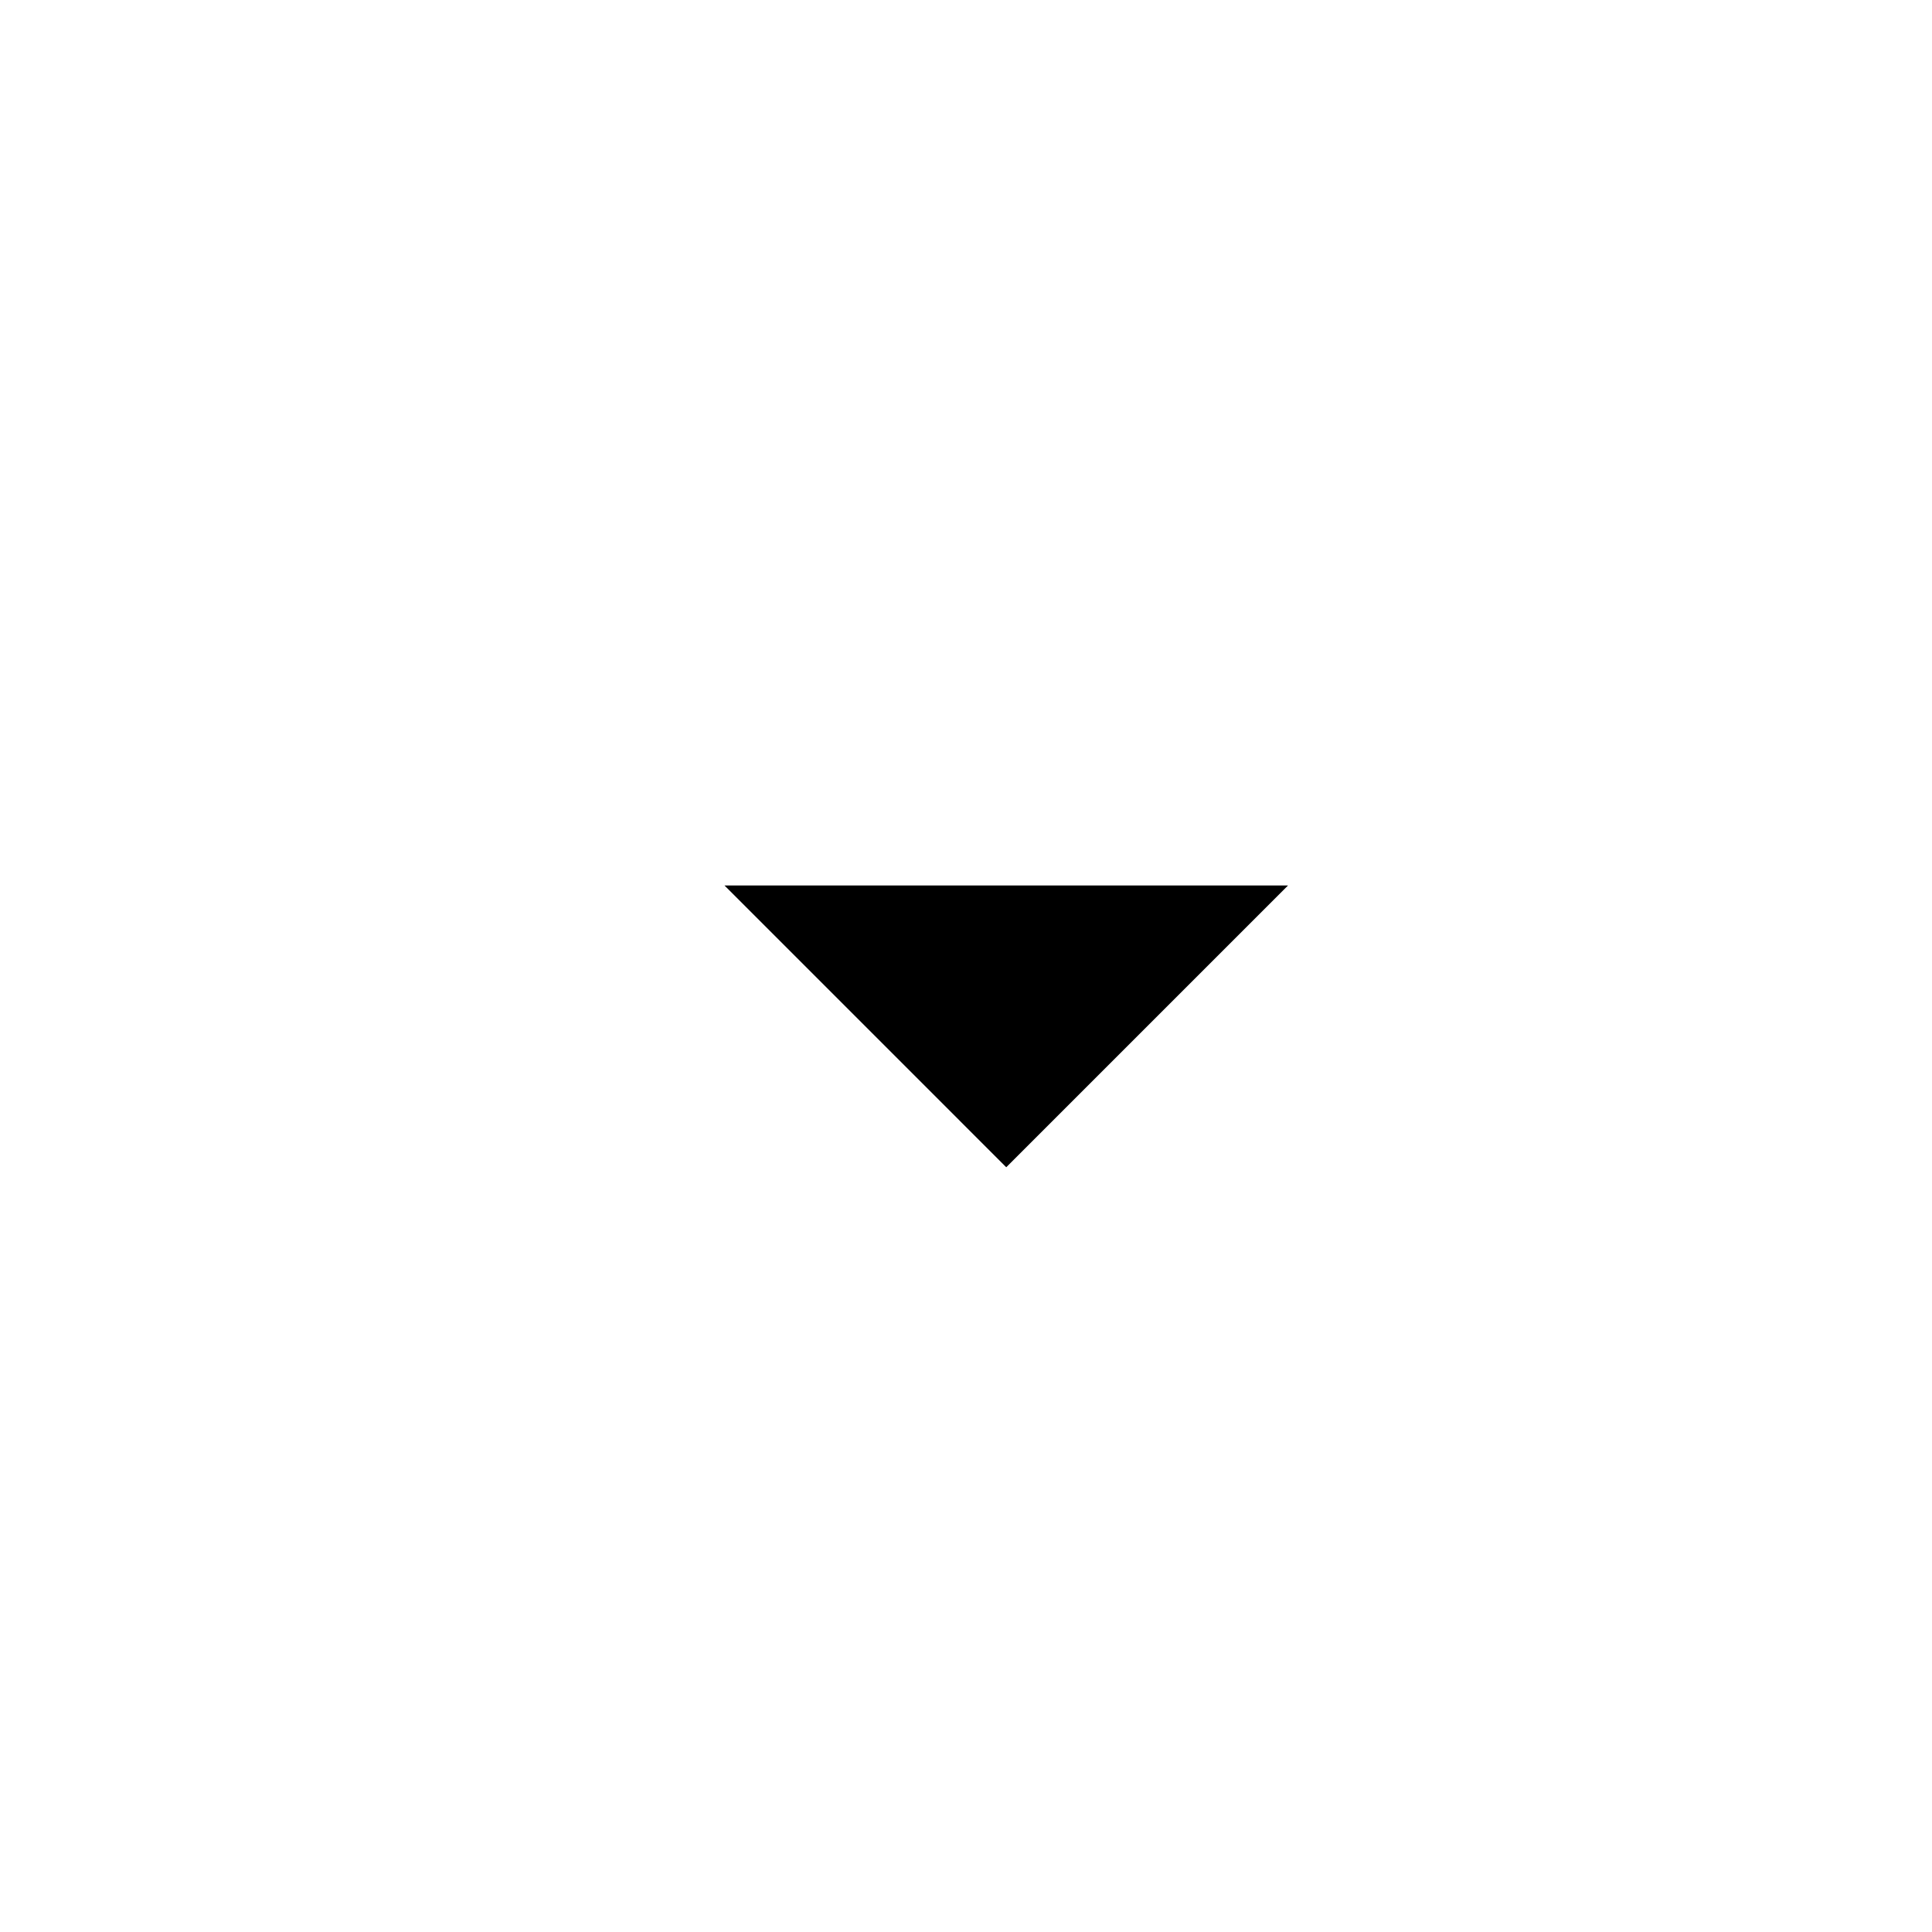
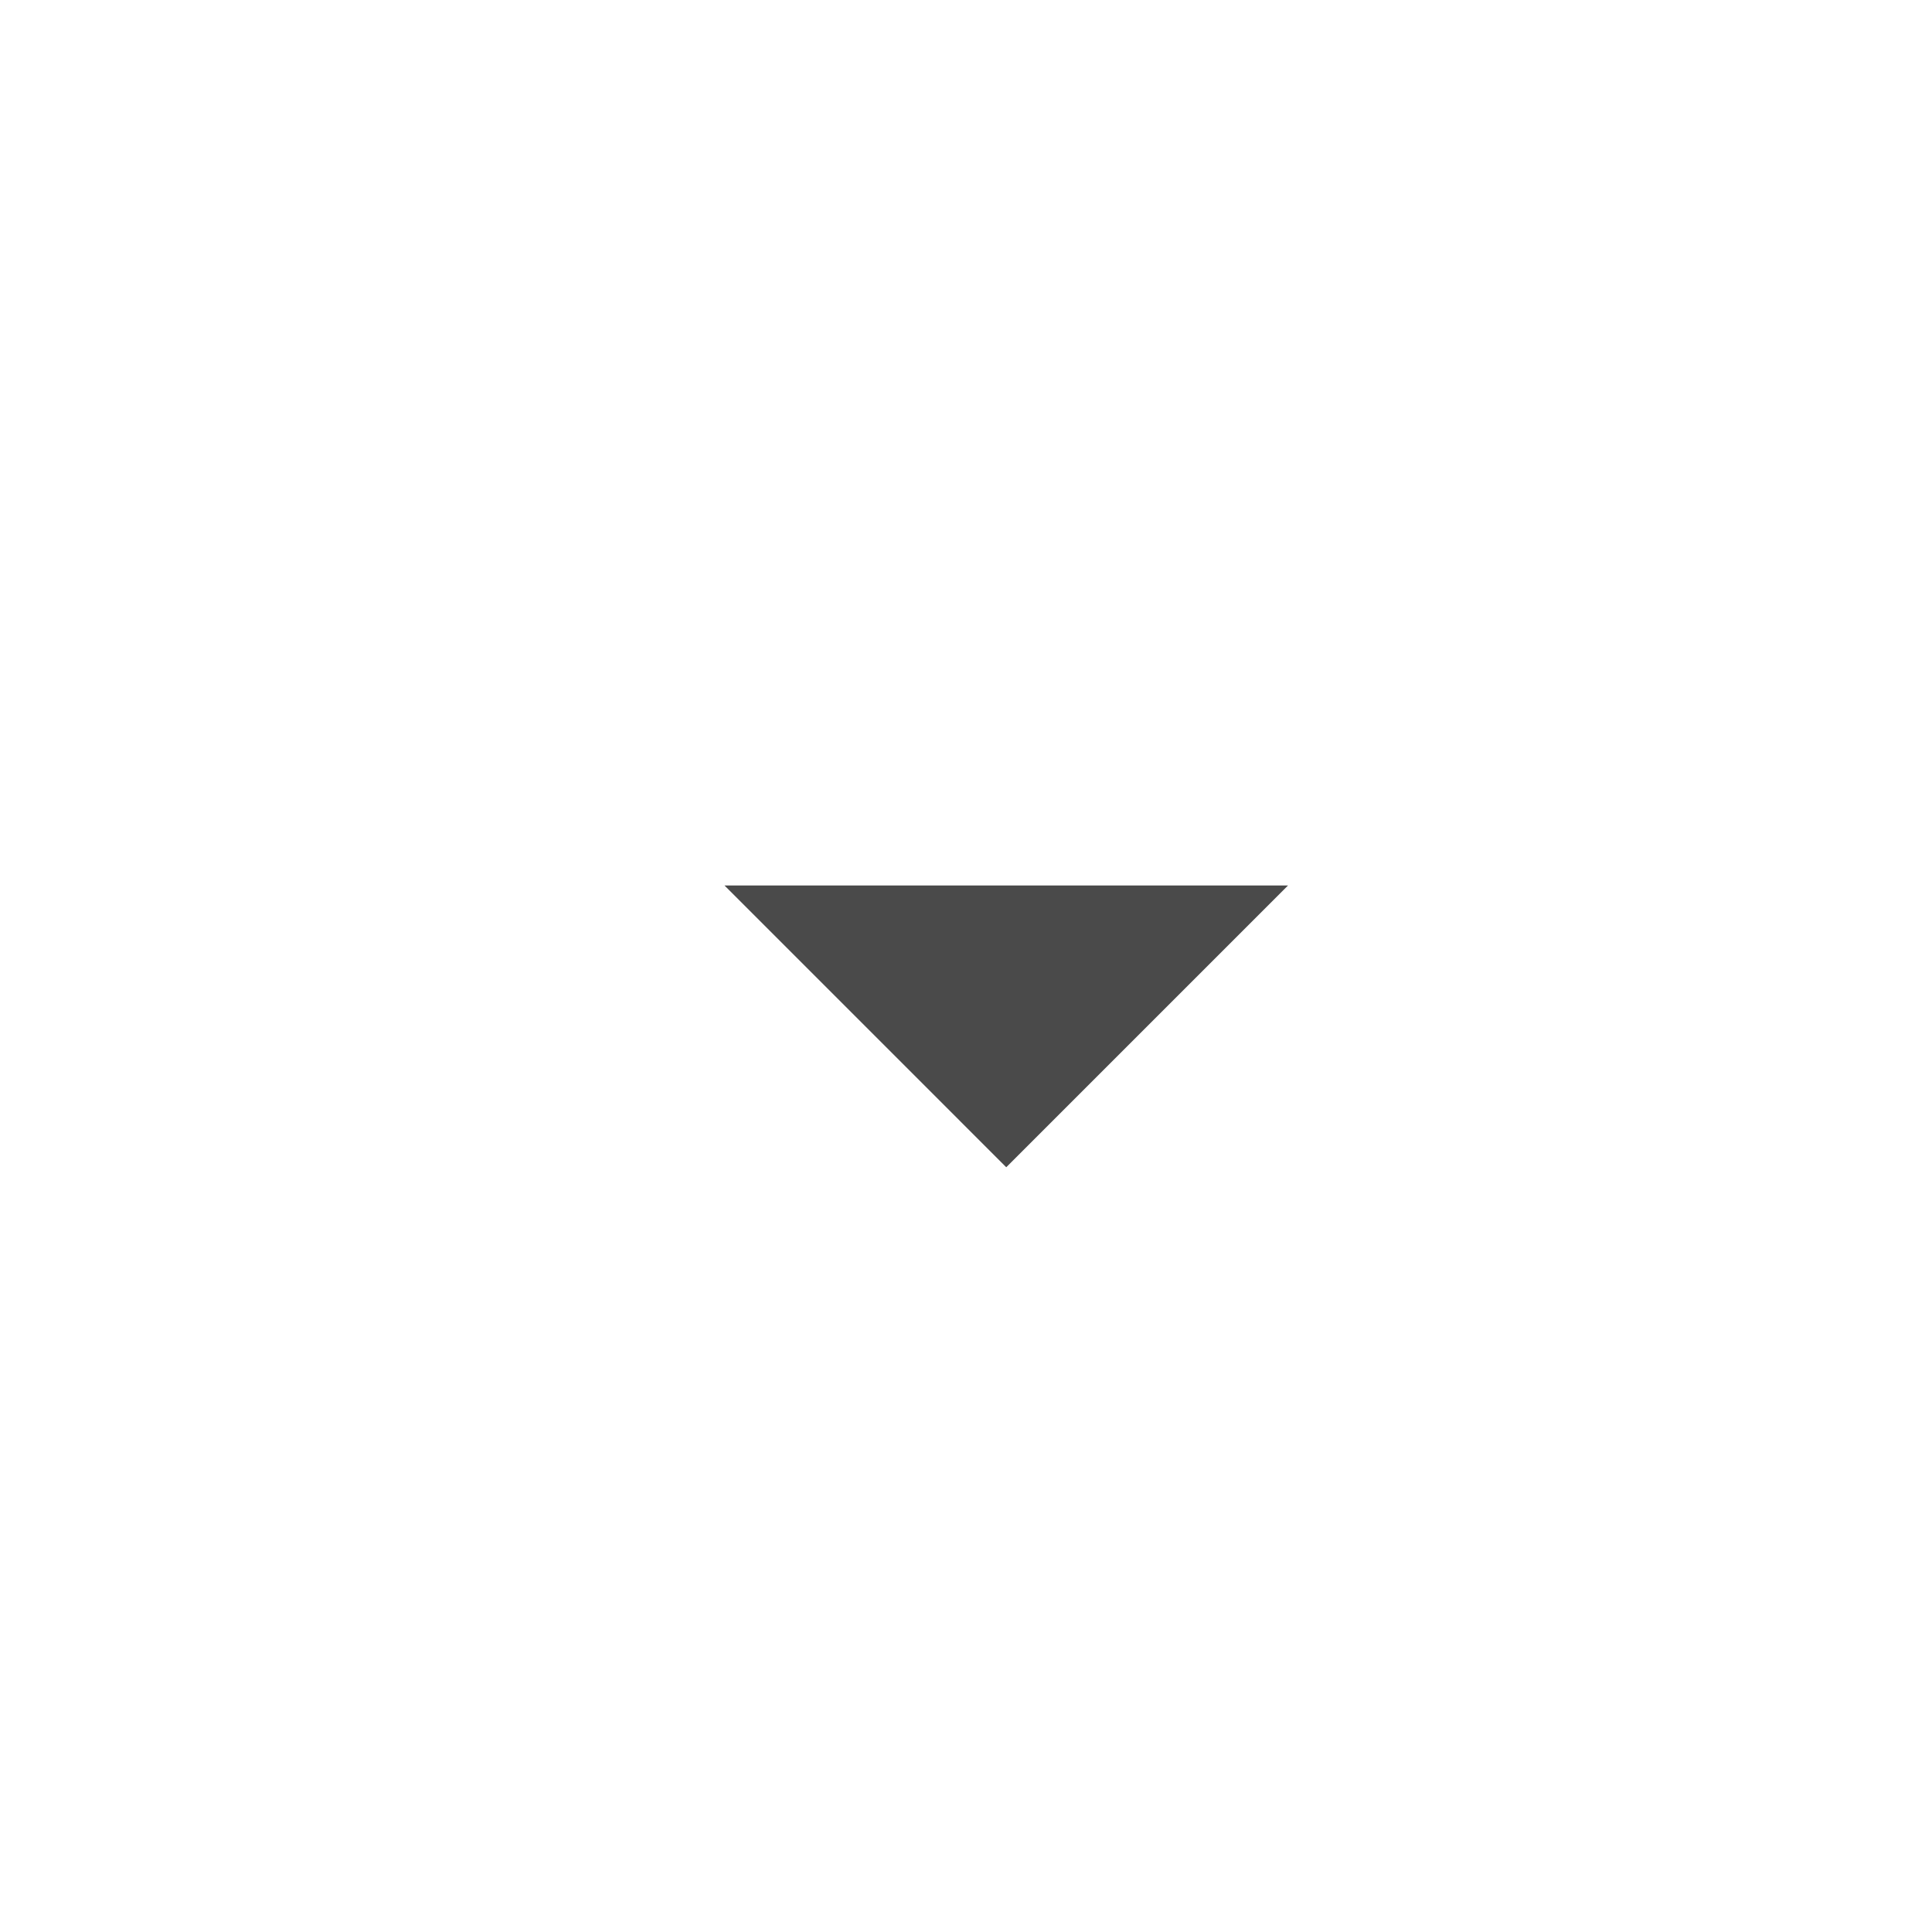
<svg xmlns="http://www.w3.org/2000/svg" version="1.1" viewBox="0 0 48 48">
-   <polygon stroke="none" points="18,22 32,22 25,29" />
+   <polygon fill="#4a4a4a" stroke="none" points="18,22 32,22 25,29" />
</svg>
